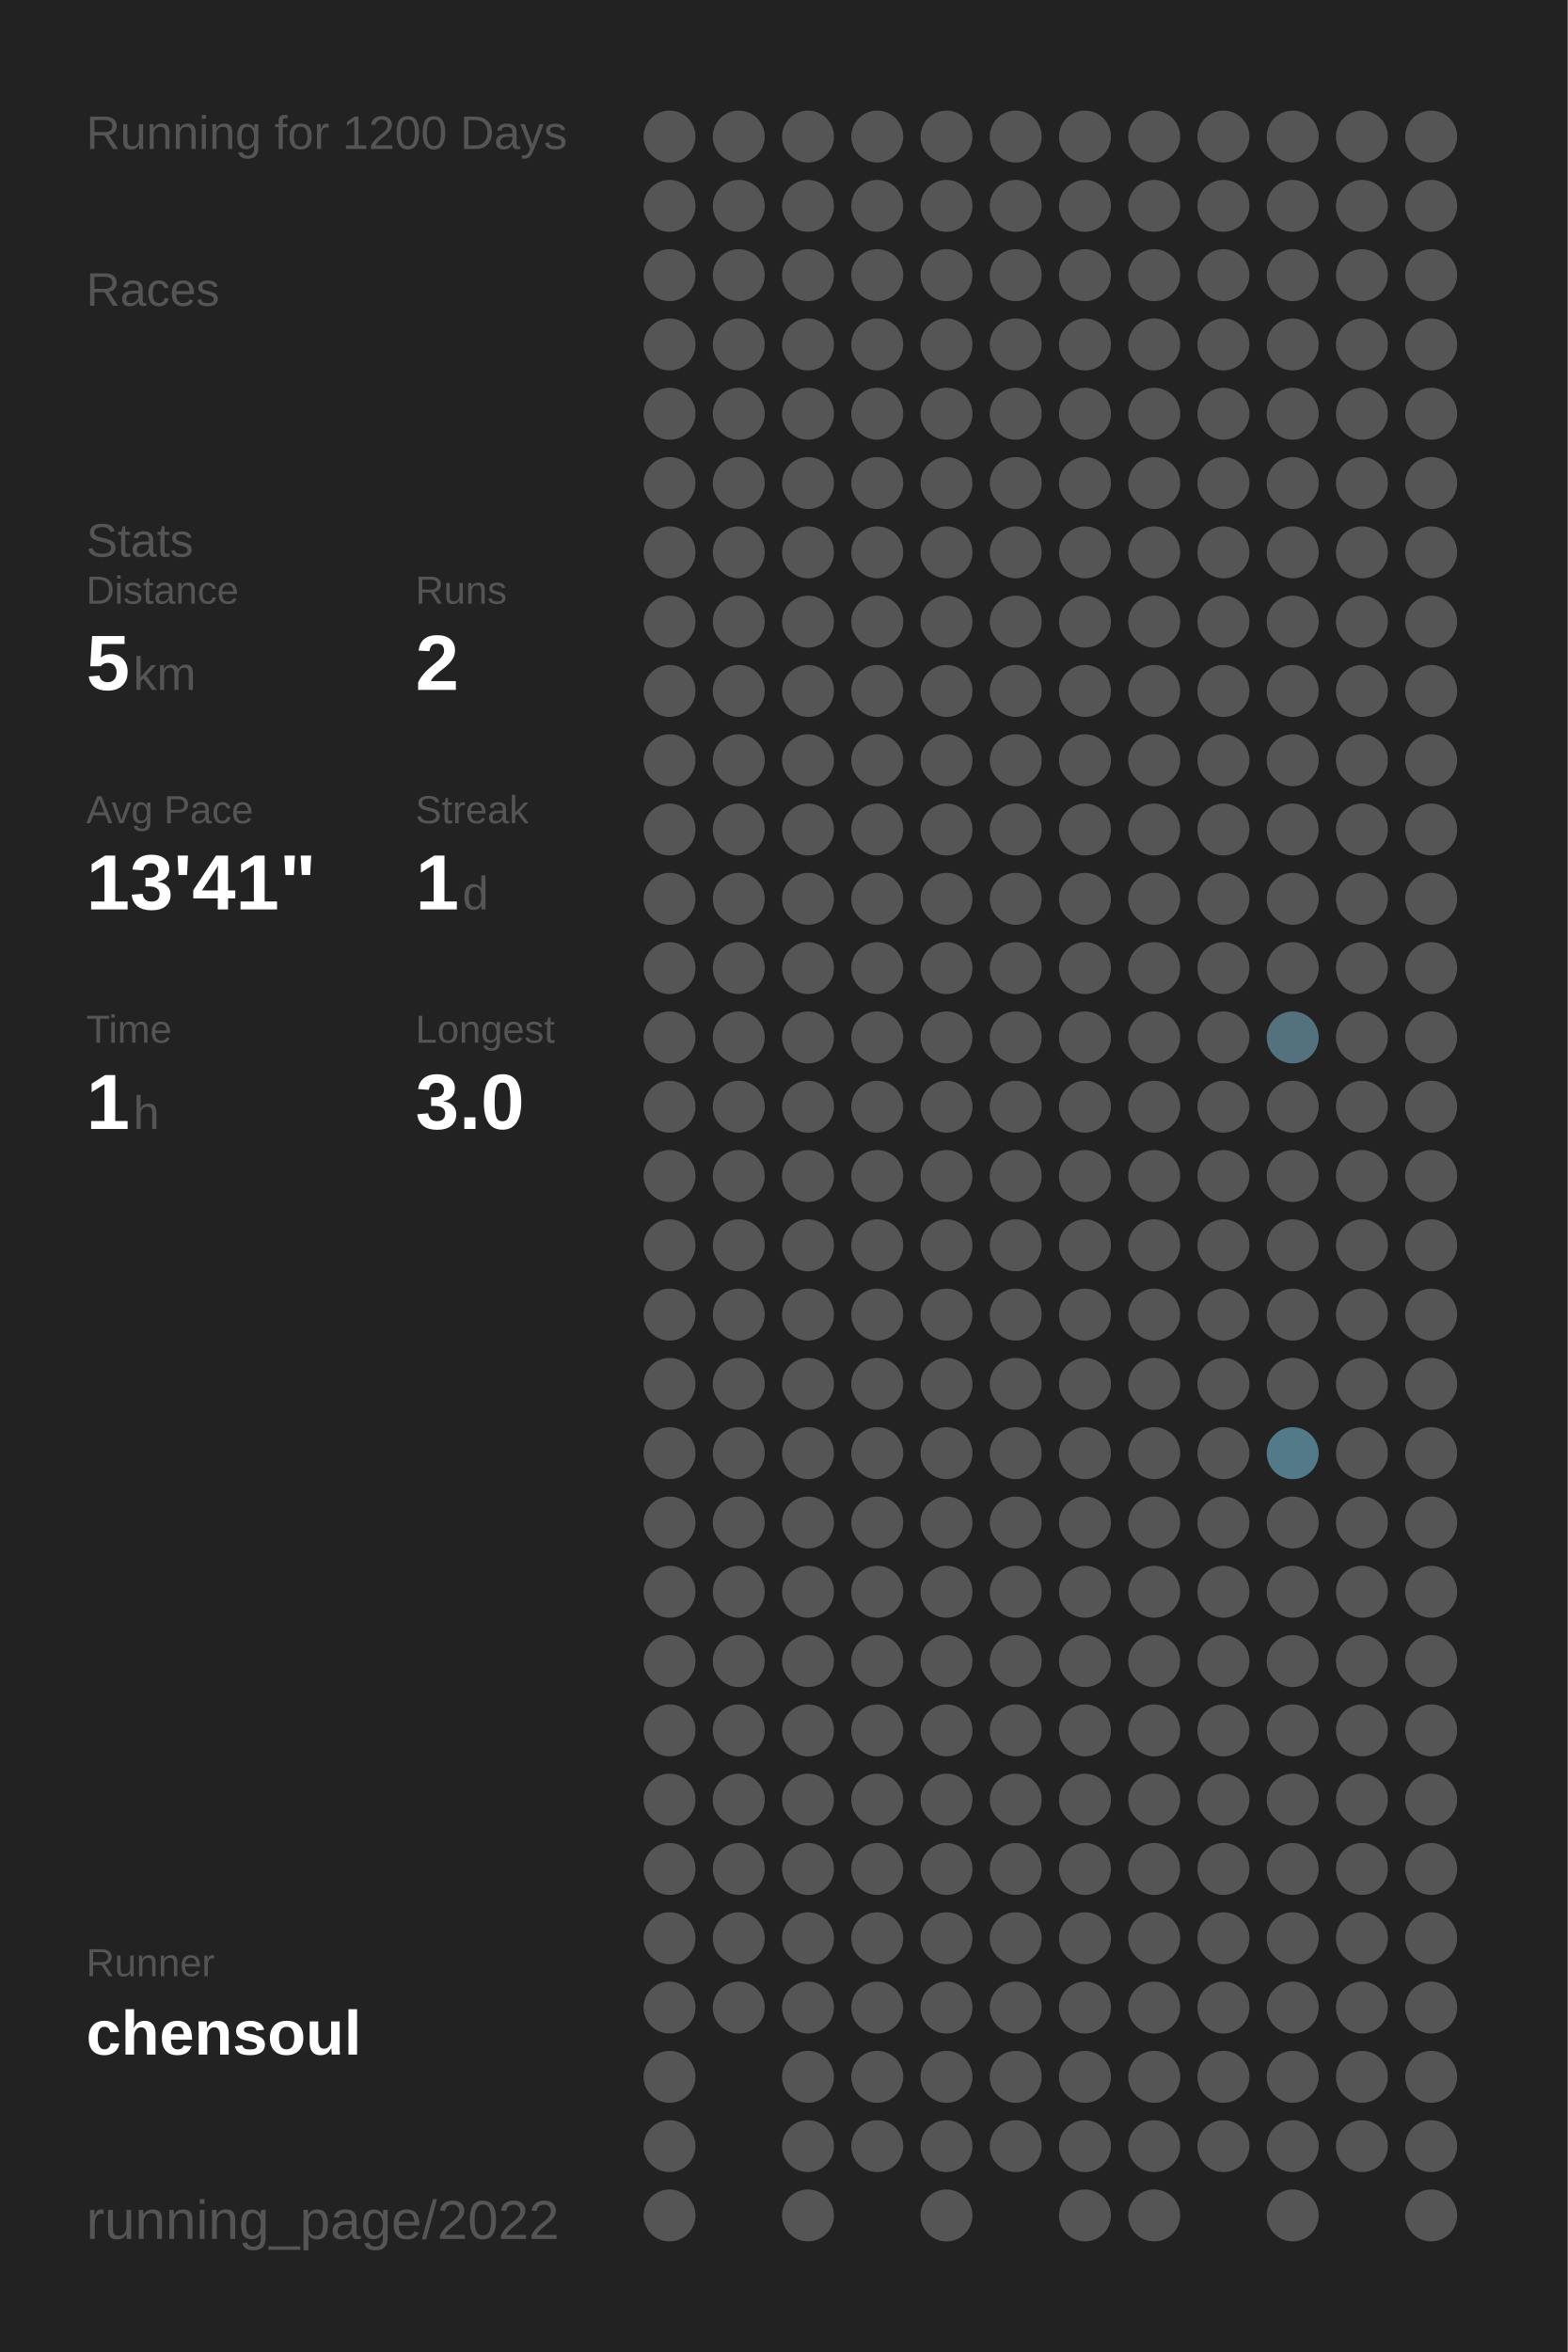
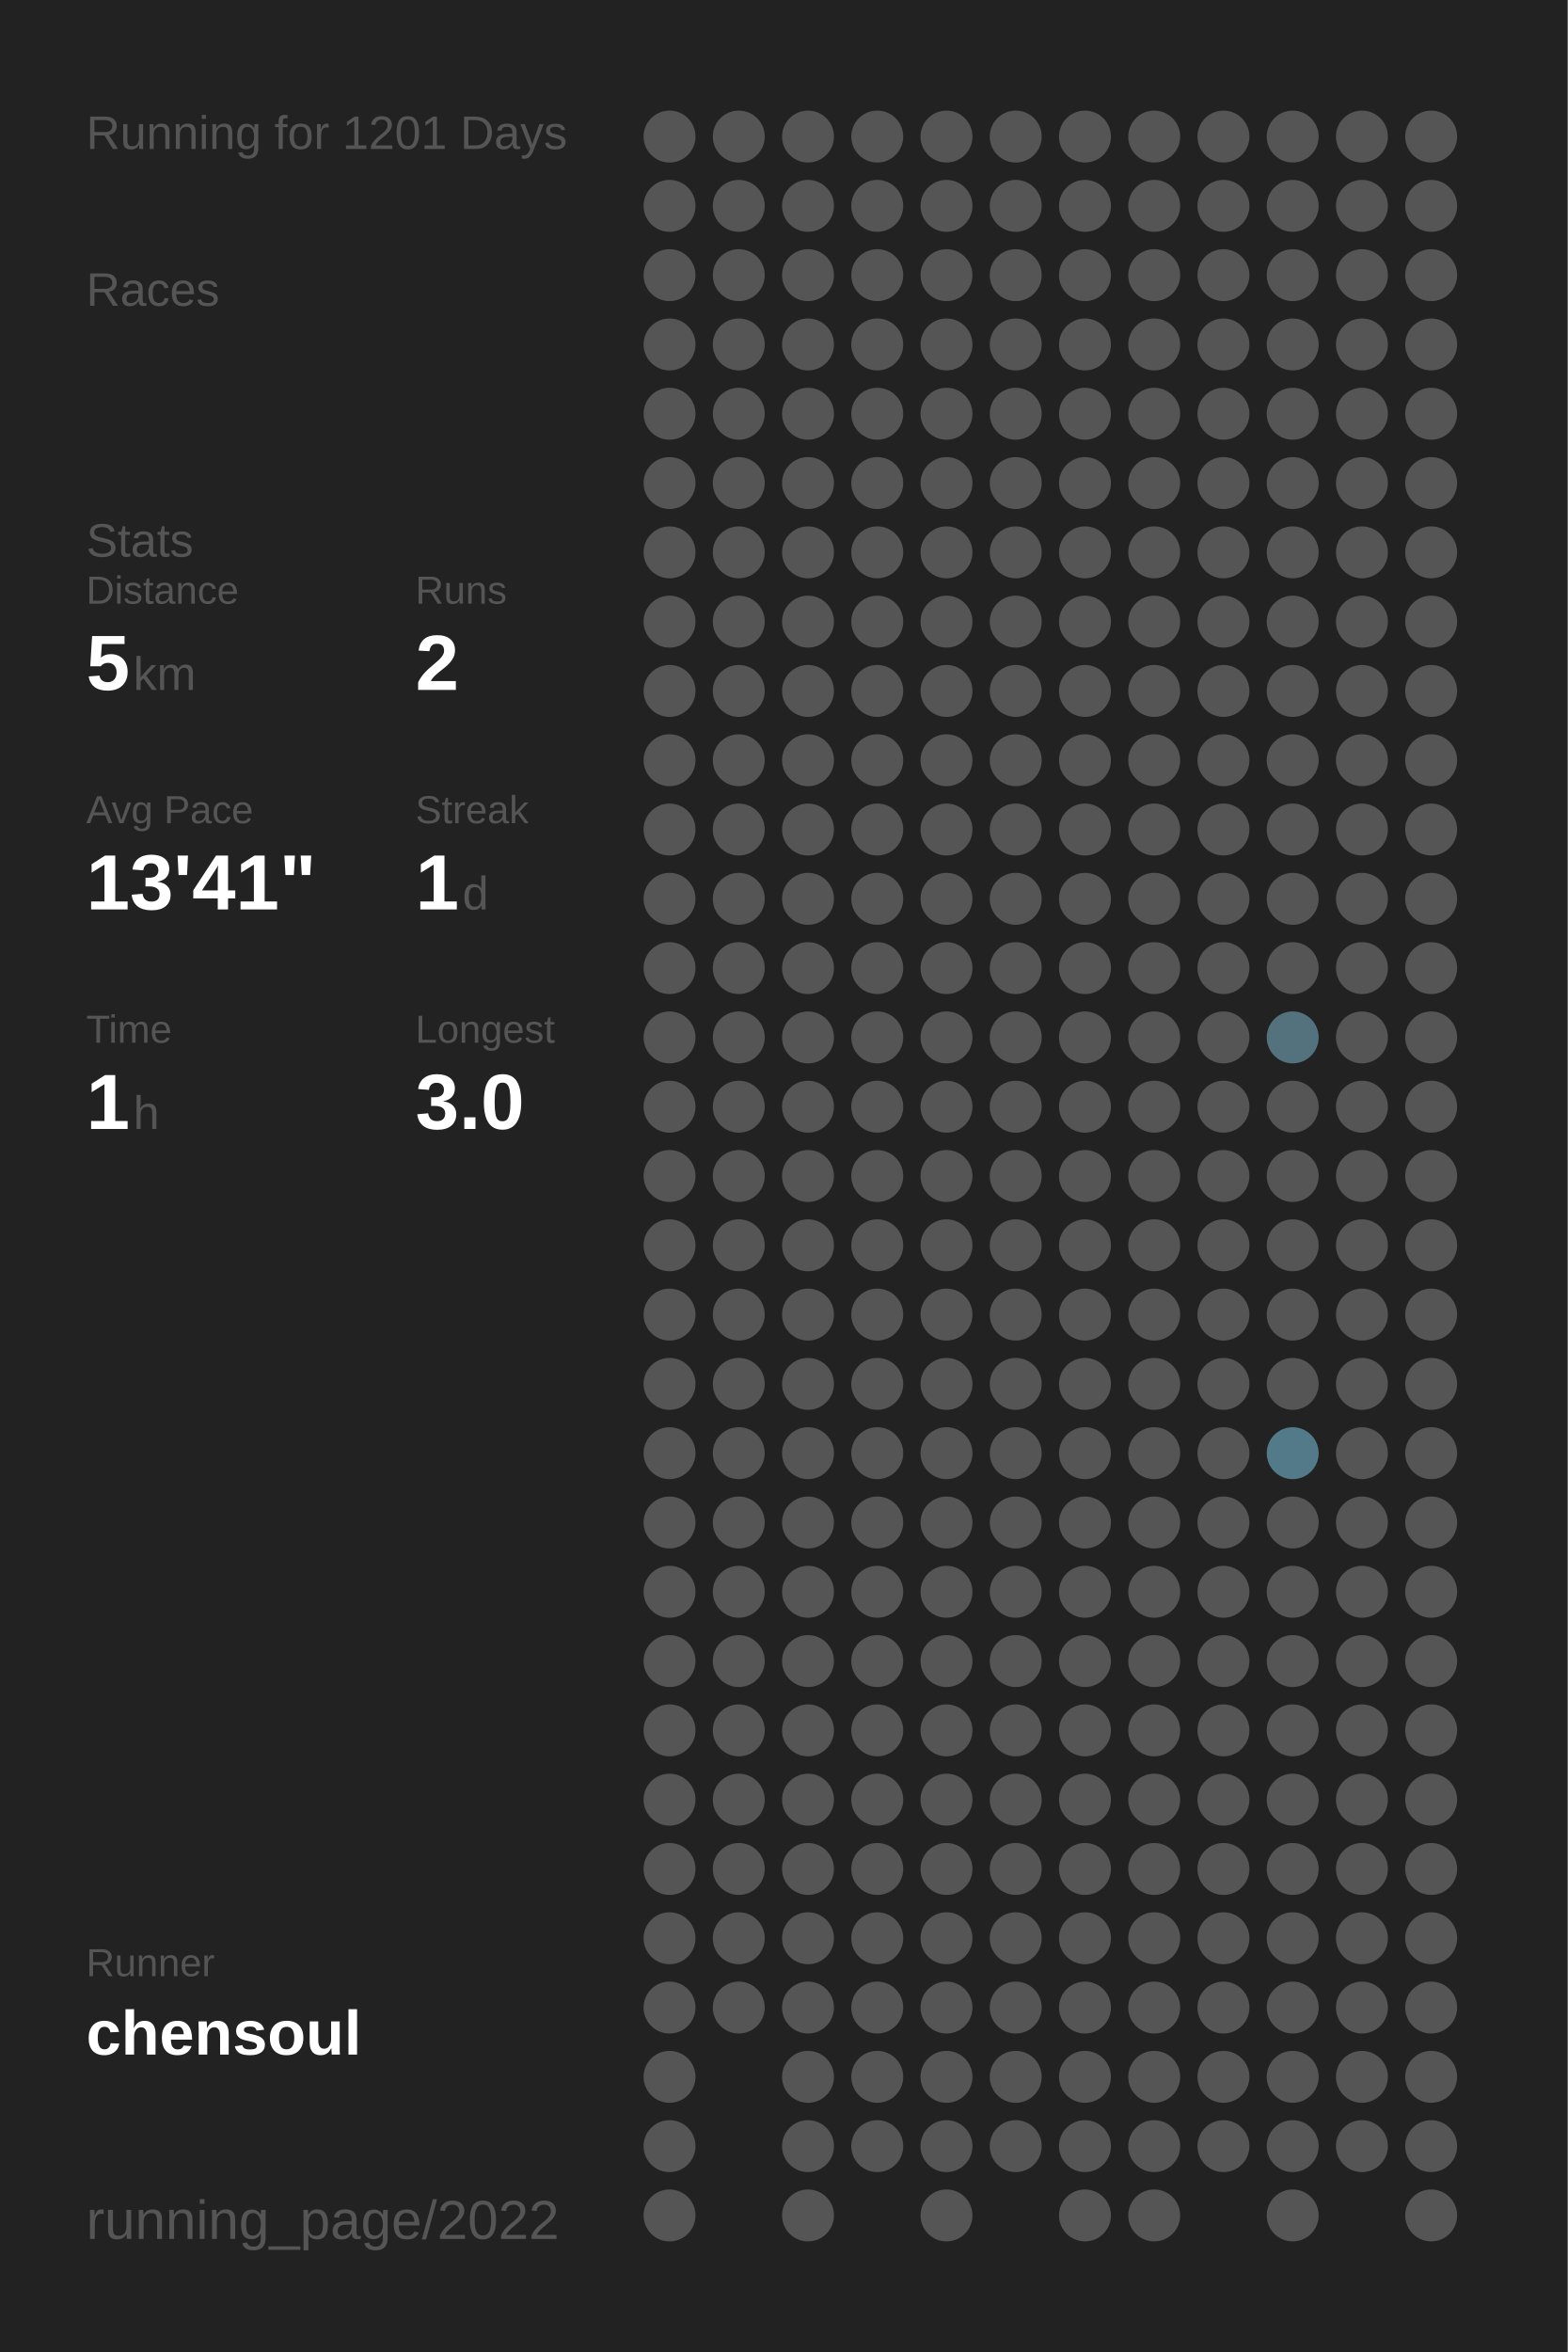
<svg xmlns="http://www.w3.org/2000/svg" baseProfile="full" height="300mm" version="1.1" viewBox="0,0,200,300" width="200mm">
  <defs />
  <rect fill="#222222" height="300" width="200" x="0" y="0" />
-   <text fill="#555555" style="font-size:6px; font-family:Arial;" x="11" y="19">Running for 1200 Days</text>
+   <text fill="#555555" style="font-size:6px; font-family:Arial;" x="11" y="19">Running for 1201 Days</text>
  <text fill="#555555" style="font-size:6px; font-family:Arial;" x="11" y="39">Races</text>
  <text fill="#555555" style="font-size:6px; font-family:Arial;" x="11" y="71">Stats</text>
  <text fill="#555555" style="font-size:5px; font-family:Arial;" x="11" y="77">Distance</text>
  <text fill="#FFFFFF" style="font-size:10px; font-family:Arial; font-weight:bold;" x="11" y="88">5</text>
  <text fill="#555555" style="font-size:6px; font-family:Arial;" x="17" y="88">km</text>
  <text fill="#555555" style="font-size:5px; font-family:Arial;" x="53" y="77">Runs</text>
  <text fill="#FFFFFF" style="font-size:10px; font-family:Arial; font-weight:bold;" x="53" y="88">2</text>
  <text fill="#555555" style="font-size:5px; font-family:Arial;" x="11" y="105">Avg Pace</text>
  <text fill="#FFFFFF" style="font-size:10px; font-family:Arial; font-weight:bold;" x="11" y="116">13'41"</text>
  <text fill="#555555" style="font-size:5px; font-family:Arial;" x="53" y="105">Streak</text>
  <text fill="#FFFFFF" style="font-size:10px; font-family:Arial; font-weight:bold;" x="53" y="116">1</text>
  <text fill="#555555" style="font-size:6px; font-family:Arial;" x="59" y="116">d</text>
  <text fill="#555555" style="font-size:5px; font-family:Arial;" x="11" y="133">Time</text>
  <text fill="#FFFFFF" style="font-size:10px; font-family:Arial; font-weight:bold;" x="11" y="144">1</text>
  <text fill="#555555" style="font-size:6px; font-family:Arial;" x="17" y="144">h</text>
  <text fill="#555555" style="font-size:5px; font-family:Arial;" x="53" y="133">Longest</text>
  <text fill="#FFFFFF" style="font-size:10px; font-family:Arial; font-weight:bold;" x="53" y="144">3.0</text>
  <text fill="#555555" style="font-size:5px; font-family:Arial;" x="11" y="252.065">Runner</text>
  <text fill="#FFFFFF" style="font-size:8px; font-family:Arial; font-weight:bold;" x="11" y="262.065">chensoul</text>
  <text fill="#555555" style="font-size:7px; font-family:Arial;" x="11" y="285.581">running_page/2022</text>
  <circle cx="85.417" cy="17.419" fill="#555555" r="3.312" />
  <circle cx="85.417" cy="26.258" fill="#555555" r="3.312" />
  <circle cx="85.417" cy="35.097" fill="#555555" r="3.312" />
  <circle cx="85.417" cy="43.935" fill="#555555" r="3.312" />
  <circle cx="85.417" cy="52.774" fill="#555555" r="3.312" />
  <circle cx="85.417" cy="61.613" fill="#555555" r="3.312" />
  <circle cx="85.417" cy="70.452" fill="#555555" r="3.312" />
  <circle cx="85.417" cy="79.29" fill="#555555" r="3.312" />
  <circle cx="85.417" cy="88.129" fill="#555555" r="3.312" />
  <circle cx="85.417" cy="96.968" fill="#555555" r="3.312" />
  <circle cx="85.417" cy="105.806" fill="#555555" r="3.312" />
  <circle cx="85.417" cy="114.645" fill="#555555" r="3.312" />
  <circle cx="85.417" cy="123.484" fill="#555555" r="3.312" />
  <circle cx="85.417" cy="132.323" fill="#555555" r="3.312" />
  <circle cx="85.417" cy="141.161" fill="#555555" r="3.312" />
  <circle cx="85.417" cy="150" fill="#555555" r="3.312" />
  <circle cx="85.417" cy="158.839" fill="#555555" r="3.312" />
  <circle cx="85.417" cy="167.677" fill="#555555" r="3.312" />
  <circle cx="85.417" cy="176.516" fill="#555555" r="3.312" />
  <circle cx="85.417" cy="185.355" fill="#555555" r="3.312" />
  <circle cx="85.417" cy="194.194" fill="#555555" r="3.312" />
  <circle cx="85.417" cy="203.032" fill="#555555" r="3.312" />
  <circle cx="85.417" cy="211.871" fill="#555555" r="3.312" />
  <circle cx="85.417" cy="220.71" fill="#555555" r="3.312" />
  <circle cx="85.417" cy="229.548" fill="#555555" r="3.312" />
  <circle cx="85.417" cy="238.387" fill="#555555" r="3.312" />
  <circle cx="85.417" cy="247.226" fill="#555555" r="3.312" />
  <circle cx="85.417" cy="256.065" fill="#555555" r="3.312" />
  <circle cx="85.417" cy="264.903" fill="#555555" r="3.312" />
  <circle cx="85.417" cy="273.742" fill="#555555" r="3.312" />
  <circle cx="85.417" cy="282.581" fill="#555555" r="3.312" />
  <circle cx="94.25" cy="17.419" fill="#555555" r="3.312" />
  <circle cx="94.25" cy="26.258" fill="#555555" r="3.312" />
  <circle cx="94.25" cy="35.097" fill="#555555" r="3.312" />
  <circle cx="94.25" cy="43.935" fill="#555555" r="3.312" />
  <circle cx="94.25" cy="52.774" fill="#555555" r="3.312" />
  <circle cx="94.25" cy="61.613" fill="#555555" r="3.312" />
  <circle cx="94.25" cy="70.452" fill="#555555" r="3.312" />
  <circle cx="94.25" cy="79.29" fill="#555555" r="3.312" />
  <circle cx="94.25" cy="88.129" fill="#555555" r="3.312" />
  <circle cx="94.25" cy="96.968" fill="#555555" r="3.312" />
  <circle cx="94.25" cy="105.806" fill="#555555" r="3.312" />
  <circle cx="94.25" cy="114.645" fill="#555555" r="3.312" />
  <circle cx="94.25" cy="123.484" fill="#555555" r="3.312" />
  <circle cx="94.25" cy="132.323" fill="#555555" r="3.312" />
  <circle cx="94.25" cy="141.161" fill="#555555" r="3.312" />
  <circle cx="94.25" cy="150" fill="#555555" r="3.312" />
  <circle cx="94.25" cy="158.839" fill="#555555" r="3.312" />
  <circle cx="94.25" cy="167.677" fill="#555555" r="3.312" />
  <circle cx="94.25" cy="176.516" fill="#555555" r="3.312" />
  <circle cx="94.25" cy="185.355" fill="#555555" r="3.312" />
  <circle cx="94.25" cy="194.194" fill="#555555" r="3.312" />
  <circle cx="94.25" cy="203.032" fill="#555555" r="3.312" />
  <circle cx="94.25" cy="211.871" fill="#555555" r="3.312" />
  <circle cx="94.25" cy="220.71" fill="#555555" r="3.312" />
  <circle cx="94.25" cy="229.548" fill="#555555" r="3.312" />
  <circle cx="94.25" cy="238.387" fill="#555555" r="3.312" />
  <circle cx="94.25" cy="247.226" fill="#555555" r="3.312" />
  <circle cx="94.25" cy="256.065" fill="#555555" r="3.312" />
  <circle cx="103.083" cy="17.419" fill="#555555" r="3.312" />
  <circle cx="103.083" cy="26.258" fill="#555555" r="3.312" />
  <circle cx="103.083" cy="35.097" fill="#555555" r="3.312" />
  <circle cx="103.083" cy="43.935" fill="#555555" r="3.312" />
  <circle cx="103.083" cy="52.774" fill="#555555" r="3.312" />
  <circle cx="103.083" cy="61.613" fill="#555555" r="3.312" />
  <circle cx="103.083" cy="70.452" fill="#555555" r="3.312" />
  <circle cx="103.083" cy="79.29" fill="#555555" r="3.312" />
  <circle cx="103.083" cy="88.129" fill="#555555" r="3.312" />
  <circle cx="103.083" cy="96.968" fill="#555555" r="3.312" />
  <circle cx="103.083" cy="105.806" fill="#555555" r="3.312" />
  <circle cx="103.083" cy="114.645" fill="#555555" r="3.312" />
  <circle cx="103.083" cy="123.484" fill="#555555" r="3.312" />
  <circle cx="103.083" cy="132.323" fill="#555555" r="3.312" />
  <circle cx="103.083" cy="141.161" fill="#555555" r="3.312" />
  <circle cx="103.083" cy="150" fill="#555555" r="3.312" />
  <circle cx="103.083" cy="158.839" fill="#555555" r="3.312" />
  <circle cx="103.083" cy="167.677" fill="#555555" r="3.312" />
  <circle cx="103.083" cy="176.516" fill="#555555" r="3.312" />
  <circle cx="103.083" cy="185.355" fill="#555555" r="3.312" />
  <circle cx="103.083" cy="194.194" fill="#555555" r="3.312" />
  <circle cx="103.083" cy="203.032" fill="#555555" r="3.312" />
  <circle cx="103.083" cy="211.871" fill="#555555" r="3.312" />
  <circle cx="103.083" cy="220.71" fill="#555555" r="3.312" />
  <circle cx="103.083" cy="229.548" fill="#555555" r="3.312" />
  <circle cx="103.083" cy="238.387" fill="#555555" r="3.312" />
  <circle cx="103.083" cy="247.226" fill="#555555" r="3.312" />
  <circle cx="103.083" cy="256.065" fill="#555555" r="3.312" />
  <circle cx="103.083" cy="264.903" fill="#555555" r="3.312" />
  <circle cx="103.083" cy="273.742" fill="#555555" r="3.312" />
  <circle cx="103.083" cy="282.581" fill="#555555" r="3.312" />
  <circle cx="111.917" cy="17.419" fill="#555555" r="3.312" />
  <circle cx="111.917" cy="26.258" fill="#555555" r="3.312" />
  <circle cx="111.917" cy="35.097" fill="#555555" r="3.312" />
  <circle cx="111.917" cy="43.935" fill="#555555" r="3.312" />
  <circle cx="111.917" cy="52.774" fill="#555555" r="3.312" />
  <circle cx="111.917" cy="61.613" fill="#555555" r="3.312" />
  <circle cx="111.917" cy="70.452" fill="#555555" r="3.312" />
  <circle cx="111.917" cy="79.29" fill="#555555" r="3.312" />
  <circle cx="111.917" cy="88.129" fill="#555555" r="3.312" />
  <circle cx="111.917" cy="96.968" fill="#555555" r="3.312" />
  <circle cx="111.917" cy="105.806" fill="#555555" r="3.312" />
  <circle cx="111.917" cy="114.645" fill="#555555" r="3.312" />
  <circle cx="111.917" cy="123.484" fill="#555555" r="3.312" />
  <circle cx="111.917" cy="132.323" fill="#555555" r="3.312" />
  <circle cx="111.917" cy="141.161" fill="#555555" r="3.312" />
  <circle cx="111.917" cy="150" fill="#555555" r="3.312" />
  <circle cx="111.917" cy="158.839" fill="#555555" r="3.312" />
  <circle cx="111.917" cy="167.677" fill="#555555" r="3.312" />
  <circle cx="111.917" cy="176.516" fill="#555555" r="3.312" />
  <circle cx="111.917" cy="185.355" fill="#555555" r="3.312" />
  <circle cx="111.917" cy="194.194" fill="#555555" r="3.312" />
  <circle cx="111.917" cy="203.032" fill="#555555" r="3.312" />
  <circle cx="111.917" cy="211.871" fill="#555555" r="3.312" />
  <circle cx="111.917" cy="220.71" fill="#555555" r="3.312" />
  <circle cx="111.917" cy="229.548" fill="#555555" r="3.312" />
  <circle cx="111.917" cy="238.387" fill="#555555" r="3.312" />
  <circle cx="111.917" cy="247.226" fill="#555555" r="3.312" />
  <circle cx="111.917" cy="256.065" fill="#555555" r="3.312" />
  <circle cx="111.917" cy="264.903" fill="#555555" r="3.312" />
  <circle cx="111.917" cy="273.742" fill="#555555" r="3.312" />
  <circle cx="120.75" cy="17.419" fill="#555555" r="3.312" />
  <circle cx="120.75" cy="26.258" fill="#555555" r="3.312" />
  <circle cx="120.75" cy="35.097" fill="#555555" r="3.312" />
  <circle cx="120.75" cy="43.935" fill="#555555" r="3.312" />
  <circle cx="120.75" cy="52.774" fill="#555555" r="3.312" />
  <circle cx="120.75" cy="61.613" fill="#555555" r="3.312" />
  <circle cx="120.75" cy="70.452" fill="#555555" r="3.312" />
  <circle cx="120.75" cy="79.29" fill="#555555" r="3.312" />
  <circle cx="120.75" cy="88.129" fill="#555555" r="3.312" />
  <circle cx="120.75" cy="96.968" fill="#555555" r="3.312" />
  <circle cx="120.75" cy="105.806" fill="#555555" r="3.312" />
  <circle cx="120.75" cy="114.645" fill="#555555" r="3.312" />
  <circle cx="120.75" cy="123.484" fill="#555555" r="3.312" />
  <circle cx="120.75" cy="132.323" fill="#555555" r="3.312" />
  <circle cx="120.75" cy="141.161" fill="#555555" r="3.312" />
  <circle cx="120.75" cy="150" fill="#555555" r="3.312" />
  <circle cx="120.75" cy="158.839" fill="#555555" r="3.312" />
  <circle cx="120.75" cy="167.677" fill="#555555" r="3.312" />
  <circle cx="120.75" cy="176.516" fill="#555555" r="3.312" />
  <circle cx="120.75" cy="185.355" fill="#555555" r="3.312" />
  <circle cx="120.75" cy="194.194" fill="#555555" r="3.312" />
  <circle cx="120.75" cy="203.032" fill="#555555" r="3.312" />
  <circle cx="120.75" cy="211.871" fill="#555555" r="3.312" />
  <circle cx="120.75" cy="220.71" fill="#555555" r="3.312" />
  <circle cx="120.75" cy="229.548" fill="#555555" r="3.312" />
  <circle cx="120.75" cy="238.387" fill="#555555" r="3.312" />
  <circle cx="120.75" cy="247.226" fill="#555555" r="3.312" />
  <circle cx="120.75" cy="256.065" fill="#555555" r="3.312" />
  <circle cx="120.75" cy="264.903" fill="#555555" r="3.312" />
  <circle cx="120.75" cy="273.742" fill="#555555" r="3.312" />
  <circle cx="120.75" cy="282.581" fill="#555555" r="3.312" />
  <circle cx="129.583" cy="17.419" fill="#555555" r="3.312" />
  <circle cx="129.583" cy="26.258" fill="#555555" r="3.312" />
  <circle cx="129.583" cy="35.097" fill="#555555" r="3.312" />
  <circle cx="129.583" cy="43.935" fill="#555555" r="3.312" />
  <circle cx="129.583" cy="52.774" fill="#555555" r="3.312" />
  <circle cx="129.583" cy="61.613" fill="#555555" r="3.312" />
  <circle cx="129.583" cy="70.452" fill="#555555" r="3.312" />
  <circle cx="129.583" cy="79.29" fill="#555555" r="3.312" />
  <circle cx="129.583" cy="88.129" fill="#555555" r="3.312" />
  <circle cx="129.583" cy="96.968" fill="#555555" r="3.312" />
  <circle cx="129.583" cy="105.806" fill="#555555" r="3.312" />
  <circle cx="129.583" cy="114.645" fill="#555555" r="3.312" />
  <circle cx="129.583" cy="123.484" fill="#555555" r="3.312" />
  <circle cx="129.583" cy="132.323" fill="#555555" r="3.312" />
  <circle cx="129.583" cy="141.161" fill="#555555" r="3.312" />
  <circle cx="129.583" cy="150" fill="#555555" r="3.312" />
  <circle cx="129.583" cy="158.839" fill="#555555" r="3.312" />
  <circle cx="129.583" cy="167.677" fill="#555555" r="3.312" />
  <circle cx="129.583" cy="176.516" fill="#555555" r="3.312" />
  <circle cx="129.583" cy="185.355" fill="#555555" r="3.312" />
  <circle cx="129.583" cy="194.194" fill="#555555" r="3.312" />
  <circle cx="129.583" cy="203.032" fill="#555555" r="3.312" />
  <circle cx="129.583" cy="211.871" fill="#555555" r="3.312" />
  <circle cx="129.583" cy="220.71" fill="#555555" r="3.312" />
  <circle cx="129.583" cy="229.548" fill="#555555" r="3.312" />
  <circle cx="129.583" cy="238.387" fill="#555555" r="3.312" />
  <circle cx="129.583" cy="247.226" fill="#555555" r="3.312" />
  <circle cx="129.583" cy="256.065" fill="#555555" r="3.312" />
  <circle cx="129.583" cy="264.903" fill="#555555" r="3.312" />
  <circle cx="129.583" cy="273.742" fill="#555555" r="3.312" />
  <circle cx="138.417" cy="17.419" fill="#555555" r="3.312" />
  <circle cx="138.417" cy="26.258" fill="#555555" r="3.312" />
  <circle cx="138.417" cy="35.097" fill="#555555" r="3.312" />
  <circle cx="138.417" cy="43.935" fill="#555555" r="3.312" />
  <circle cx="138.417" cy="52.774" fill="#555555" r="3.312" />
  <circle cx="138.417" cy="61.613" fill="#555555" r="3.312" />
  <circle cx="138.417" cy="70.452" fill="#555555" r="3.312" />
  <circle cx="138.417" cy="79.29" fill="#555555" r="3.312" />
  <circle cx="138.417" cy="88.129" fill="#555555" r="3.312" />
  <circle cx="138.417" cy="96.968" fill="#555555" r="3.312" />
  <circle cx="138.417" cy="105.806" fill="#555555" r="3.312" />
  <circle cx="138.417" cy="114.645" fill="#555555" r="3.312" />
  <circle cx="138.417" cy="123.484" fill="#555555" r="3.312" />
  <circle cx="138.417" cy="132.323" fill="#555555" r="3.312" />
  <circle cx="138.417" cy="141.161" fill="#555555" r="3.312" />
  <circle cx="138.417" cy="150" fill="#555555" r="3.312" />
  <circle cx="138.417" cy="158.839" fill="#555555" r="3.312" />
  <circle cx="138.417" cy="167.677" fill="#555555" r="3.312" />
  <circle cx="138.417" cy="176.516" fill="#555555" r="3.312" />
  <circle cx="138.417" cy="185.355" fill="#555555" r="3.312" />
  <circle cx="138.417" cy="194.194" fill="#555555" r="3.312" />
  <circle cx="138.417" cy="203.032" fill="#555555" r="3.312" />
  <circle cx="138.417" cy="211.871" fill="#555555" r="3.312" />
  <circle cx="138.417" cy="220.71" fill="#555555" r="3.312" />
  <circle cx="138.417" cy="229.548" fill="#555555" r="3.312" />
  <circle cx="138.417" cy="238.387" fill="#555555" r="3.312" />
  <circle cx="138.417" cy="247.226" fill="#555555" r="3.312" />
  <circle cx="138.417" cy="256.065" fill="#555555" r="3.312" />
  <circle cx="138.417" cy="264.903" fill="#555555" r="3.312" />
  <circle cx="138.417" cy="273.742" fill="#555555" r="3.312" />
  <circle cx="138.417" cy="282.581" fill="#555555" r="3.312" />
  <circle cx="147.25" cy="17.419" fill="#555555" r="3.312" />
  <circle cx="147.25" cy="26.258" fill="#555555" r="3.312" />
  <circle cx="147.25" cy="35.097" fill="#555555" r="3.312" />
  <circle cx="147.25" cy="43.935" fill="#555555" r="3.312" />
  <circle cx="147.25" cy="52.774" fill="#555555" r="3.312" />
  <circle cx="147.25" cy="61.613" fill="#555555" r="3.312" />
  <circle cx="147.25" cy="70.452" fill="#555555" r="3.312" />
  <circle cx="147.25" cy="79.29" fill="#555555" r="3.312" />
  <circle cx="147.25" cy="88.129" fill="#555555" r="3.312" />
  <circle cx="147.25" cy="96.968" fill="#555555" r="3.312" />
  <circle cx="147.25" cy="105.806" fill="#555555" r="3.312" />
  <circle cx="147.25" cy="114.645" fill="#555555" r="3.312" />
  <circle cx="147.25" cy="123.484" fill="#555555" r="3.312" />
  <circle cx="147.25" cy="132.323" fill="#555555" r="3.312" />
  <circle cx="147.25" cy="141.161" fill="#555555" r="3.312" />
  <circle cx="147.25" cy="150" fill="#555555" r="3.312" />
  <circle cx="147.25" cy="158.839" fill="#555555" r="3.312" />
  <circle cx="147.25" cy="167.677" fill="#555555" r="3.312" />
  <circle cx="147.25" cy="176.516" fill="#555555" r="3.312" />
  <circle cx="147.25" cy="185.355" fill="#555555" r="3.312" />
  <circle cx="147.25" cy="194.194" fill="#555555" r="3.312" />
  <circle cx="147.25" cy="203.032" fill="#555555" r="3.312" />
  <circle cx="147.25" cy="211.871" fill="#555555" r="3.312" />
  <circle cx="147.25" cy="220.71" fill="#555555" r="3.312" />
  <circle cx="147.25" cy="229.548" fill="#555555" r="3.312" />
  <circle cx="147.25" cy="238.387" fill="#555555" r="3.312" />
  <circle cx="147.25" cy="247.226" fill="#555555" r="3.312" />
  <circle cx="147.25" cy="256.065" fill="#555555" r="3.312" />
  <circle cx="147.25" cy="264.903" fill="#555555" r="3.312" />
  <circle cx="147.25" cy="273.742" fill="#555555" r="3.312" />
  <circle cx="147.25" cy="282.581" fill="#555555" r="3.312" />
  <circle cx="156.083" cy="17.419" fill="#555555" r="3.312" />
  <circle cx="156.083" cy="26.258" fill="#555555" r="3.312" />
  <circle cx="156.083" cy="35.097" fill="#555555" r="3.312" />
  <circle cx="156.083" cy="43.935" fill="#555555" r="3.312" />
  <circle cx="156.083" cy="52.774" fill="#555555" r="3.312" />
  <circle cx="156.083" cy="61.613" fill="#555555" r="3.312" />
  <circle cx="156.083" cy="70.452" fill="#555555" r="3.312" />
  <circle cx="156.083" cy="79.29" fill="#555555" r="3.312" />
  <circle cx="156.083" cy="88.129" fill="#555555" r="3.312" />
  <circle cx="156.083" cy="96.968" fill="#555555" r="3.312" />
  <circle cx="156.083" cy="105.806" fill="#555555" r="3.312" />
  <circle cx="156.083" cy="114.645" fill="#555555" r="3.312" />
  <circle cx="156.083" cy="123.484" fill="#555555" r="3.312" />
  <circle cx="156.083" cy="132.323" fill="#555555" r="3.312" />
  <circle cx="156.083" cy="141.161" fill="#555555" r="3.312" />
  <circle cx="156.083" cy="150" fill="#555555" r="3.312" />
  <circle cx="156.083" cy="158.839" fill="#555555" r="3.312" />
  <circle cx="156.083" cy="167.677" fill="#555555" r="3.312" />
  <circle cx="156.083" cy="176.516" fill="#555555" r="3.312" />
  <circle cx="156.083" cy="185.355" fill="#555555" r="3.312" />
  <circle cx="156.083" cy="194.194" fill="#555555" r="3.312" />
  <circle cx="156.083" cy="203.032" fill="#555555" r="3.312" />
  <circle cx="156.083" cy="211.871" fill="#555555" r="3.312" />
  <circle cx="156.083" cy="220.71" fill="#555555" r="3.312" />
  <circle cx="156.083" cy="229.548" fill="#555555" r="3.312" />
  <circle cx="156.083" cy="238.387" fill="#555555" r="3.312" />
  <circle cx="156.083" cy="247.226" fill="#555555" r="3.312" />
  <circle cx="156.083" cy="256.065" fill="#555555" r="3.312" />
  <circle cx="156.083" cy="264.903" fill="#555555" r="3.312" />
  <circle cx="156.083" cy="273.742" fill="#555555" r="3.312" />
  <circle cx="164.917" cy="17.419" fill="#555555" r="3.312" />
  <circle cx="164.917" cy="26.258" fill="#555555" r="3.312" />
  <circle cx="164.917" cy="35.097" fill="#555555" r="3.312" />
  <circle cx="164.917" cy="43.935" fill="#555555" r="3.312" />
  <circle cx="164.917" cy="52.774" fill="#555555" r="3.312" />
  <circle cx="164.917" cy="61.613" fill="#555555" r="3.312" />
  <circle cx="164.917" cy="70.452" fill="#555555" r="3.312" />
  <circle cx="164.917" cy="79.29" fill="#555555" r="3.312" />
  <circle cx="164.917" cy="88.129" fill="#555555" r="3.312" />
  <circle cx="164.917" cy="96.968" fill="#555555" r="3.312" />
  <circle cx="164.917" cy="105.806" fill="#555555" r="3.312" />
  <circle cx="164.917" cy="114.645" fill="#555555" r="3.312" />
  <circle cx="164.917" cy="123.484" fill="#555555" r="3.312" />
  <circle cx="164.917" cy="132.323" fill="#53727d" r="3.312" />
  <circle cx="164.917" cy="141.161" fill="#555555" r="3.312" />
  <circle cx="164.917" cy="150" fill="#555555" r="3.312" />
  <circle cx="164.917" cy="158.839" fill="#555555" r="3.312" />
  <circle cx="164.917" cy="167.677" fill="#555555" r="3.312" />
  <circle cx="164.917" cy="176.516" fill="#555555" r="3.312" />
  <circle cx="164.917" cy="185.355" fill="#527a88" r="3.312" />
  <circle cx="164.917" cy="194.194" fill="#555555" r="3.312" />
  <circle cx="164.917" cy="203.032" fill="#555555" r="3.312" />
  <circle cx="164.917" cy="211.871" fill="#555555" r="3.312" />
  <circle cx="164.917" cy="220.71" fill="#555555" r="3.312" />
  <circle cx="164.917" cy="229.548" fill="#555555" r="3.312" />
  <circle cx="164.917" cy="238.387" fill="#555555" r="3.312" />
  <circle cx="164.917" cy="247.226" fill="#555555" r="3.312" />
  <circle cx="164.917" cy="256.065" fill="#555555" r="3.312" />
  <circle cx="164.917" cy="264.903" fill="#555555" r="3.312" />
  <circle cx="164.917" cy="273.742" fill="#555555" r="3.312" />
  <circle cx="164.917" cy="282.581" fill="#555555" r="3.312" />
  <circle cx="173.75" cy="17.419" fill="#555555" r="3.312" />
  <circle cx="173.75" cy="26.258" fill="#555555" r="3.312" />
  <circle cx="173.75" cy="35.097" fill="#555555" r="3.312" />
  <circle cx="173.75" cy="43.935" fill="#555555" r="3.312" />
  <circle cx="173.75" cy="52.774" fill="#555555" r="3.312" />
  <circle cx="173.75" cy="61.613" fill="#555555" r="3.312" />
  <circle cx="173.75" cy="70.452" fill="#555555" r="3.312" />
  <circle cx="173.75" cy="79.29" fill="#555555" r="3.312" />
  <circle cx="173.75" cy="88.129" fill="#555555" r="3.312" />
  <circle cx="173.75" cy="96.968" fill="#555555" r="3.312" />
  <circle cx="173.75" cy="105.806" fill="#555555" r="3.312" />
  <circle cx="173.75" cy="114.645" fill="#555555" r="3.312" />
  <circle cx="173.75" cy="123.484" fill="#555555" r="3.312" />
  <circle cx="173.75" cy="132.323" fill="#555555" r="3.312" />
  <circle cx="173.75" cy="141.161" fill="#555555" r="3.312" />
  <circle cx="173.75" cy="150" fill="#555555" r="3.312" />
  <circle cx="173.75" cy="158.839" fill="#555555" r="3.312" />
  <circle cx="173.75" cy="167.677" fill="#555555" r="3.312" />
  <circle cx="173.75" cy="176.516" fill="#555555" r="3.312" />
  <circle cx="173.75" cy="185.355" fill="#555555" r="3.312" />
  <circle cx="173.75" cy="194.194" fill="#555555" r="3.312" />
  <circle cx="173.75" cy="203.032" fill="#555555" r="3.312" />
  <circle cx="173.75" cy="211.871" fill="#555555" r="3.312" />
  <circle cx="173.75" cy="220.71" fill="#555555" r="3.312" />
  <circle cx="173.75" cy="229.548" fill="#555555" r="3.312" />
  <circle cx="173.75" cy="238.387" fill="#555555" r="3.312" />
  <circle cx="173.75" cy="247.226" fill="#555555" r="3.312" />
  <circle cx="173.75" cy="256.065" fill="#555555" r="3.312" />
  <circle cx="173.75" cy="264.903" fill="#555555" r="3.312" />
  <circle cx="173.75" cy="273.742" fill="#555555" r="3.312" />
  <circle cx="182.583" cy="17.419" fill="#555555" r="3.312" />
  <circle cx="182.583" cy="26.258" fill="#555555" r="3.312" />
  <circle cx="182.583" cy="35.097" fill="#555555" r="3.312" />
  <circle cx="182.583" cy="43.935" fill="#555555" r="3.312" />
  <circle cx="182.583" cy="52.774" fill="#555555" r="3.312" />
  <circle cx="182.583" cy="61.613" fill="#555555" r="3.312" />
  <circle cx="182.583" cy="70.452" fill="#555555" r="3.312" />
  <circle cx="182.583" cy="79.29" fill="#555555" r="3.312" />
  <circle cx="182.583" cy="88.129" fill="#555555" r="3.312" />
  <circle cx="182.583" cy="96.968" fill="#555555" r="3.312" />
  <circle cx="182.583" cy="105.806" fill="#555555" r="3.312" />
  <circle cx="182.583" cy="114.645" fill="#555555" r="3.312" />
  <circle cx="182.583" cy="123.484" fill="#555555" r="3.312" />
  <circle cx="182.583" cy="132.323" fill="#555555" r="3.312" />
  <circle cx="182.583" cy="141.161" fill="#555555" r="3.312" />
  <circle cx="182.583" cy="150" fill="#555555" r="3.312" />
  <circle cx="182.583" cy="158.839" fill="#555555" r="3.312" />
  <circle cx="182.583" cy="167.677" fill="#555555" r="3.312" />
  <circle cx="182.583" cy="176.516" fill="#555555" r="3.312" />
  <circle cx="182.583" cy="185.355" fill="#555555" r="3.312" />
  <circle cx="182.583" cy="194.194" fill="#555555" r="3.312" />
  <circle cx="182.583" cy="203.032" fill="#555555" r="3.312" />
  <circle cx="182.583" cy="211.871" fill="#555555" r="3.312" />
  <circle cx="182.583" cy="220.71" fill="#555555" r="3.312" />
  <circle cx="182.583" cy="229.548" fill="#555555" r="3.312" />
  <circle cx="182.583" cy="238.387" fill="#555555" r="3.312" />
  <circle cx="182.583" cy="247.226" fill="#555555" r="3.312" />
  <circle cx="182.583" cy="256.065" fill="#555555" r="3.312" />
  <circle cx="182.583" cy="264.903" fill="#555555" r="3.312" />
  <circle cx="182.583" cy="273.742" fill="#555555" r="3.312" />
  <circle cx="182.583" cy="282.581" fill="#555555" r="3.312" />
</svg>
